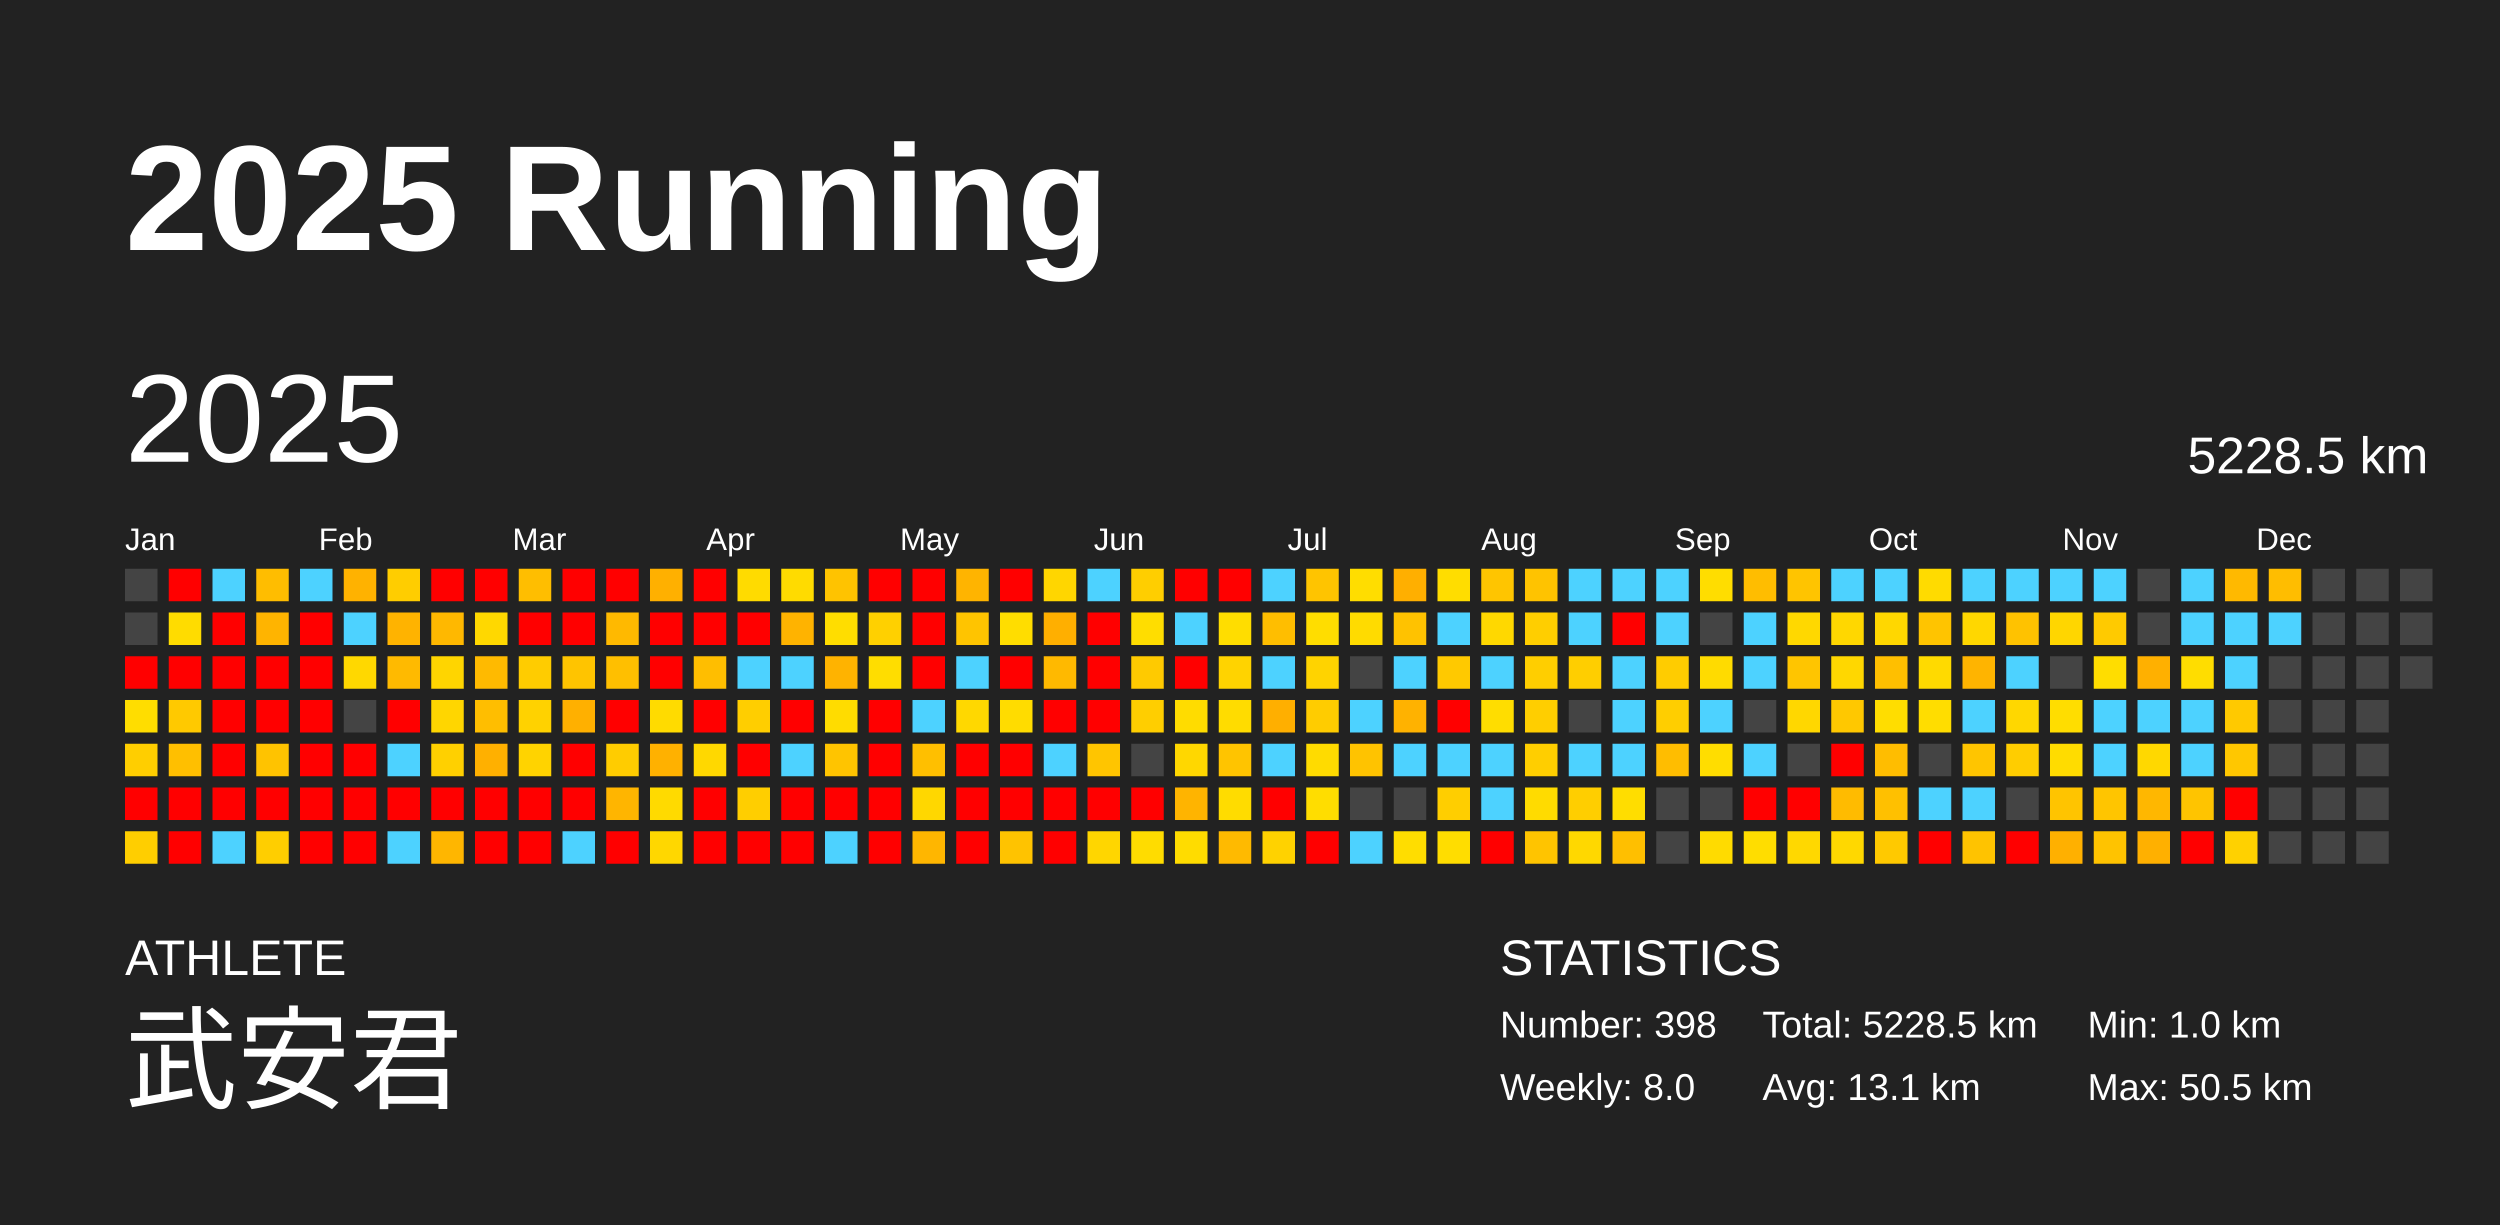
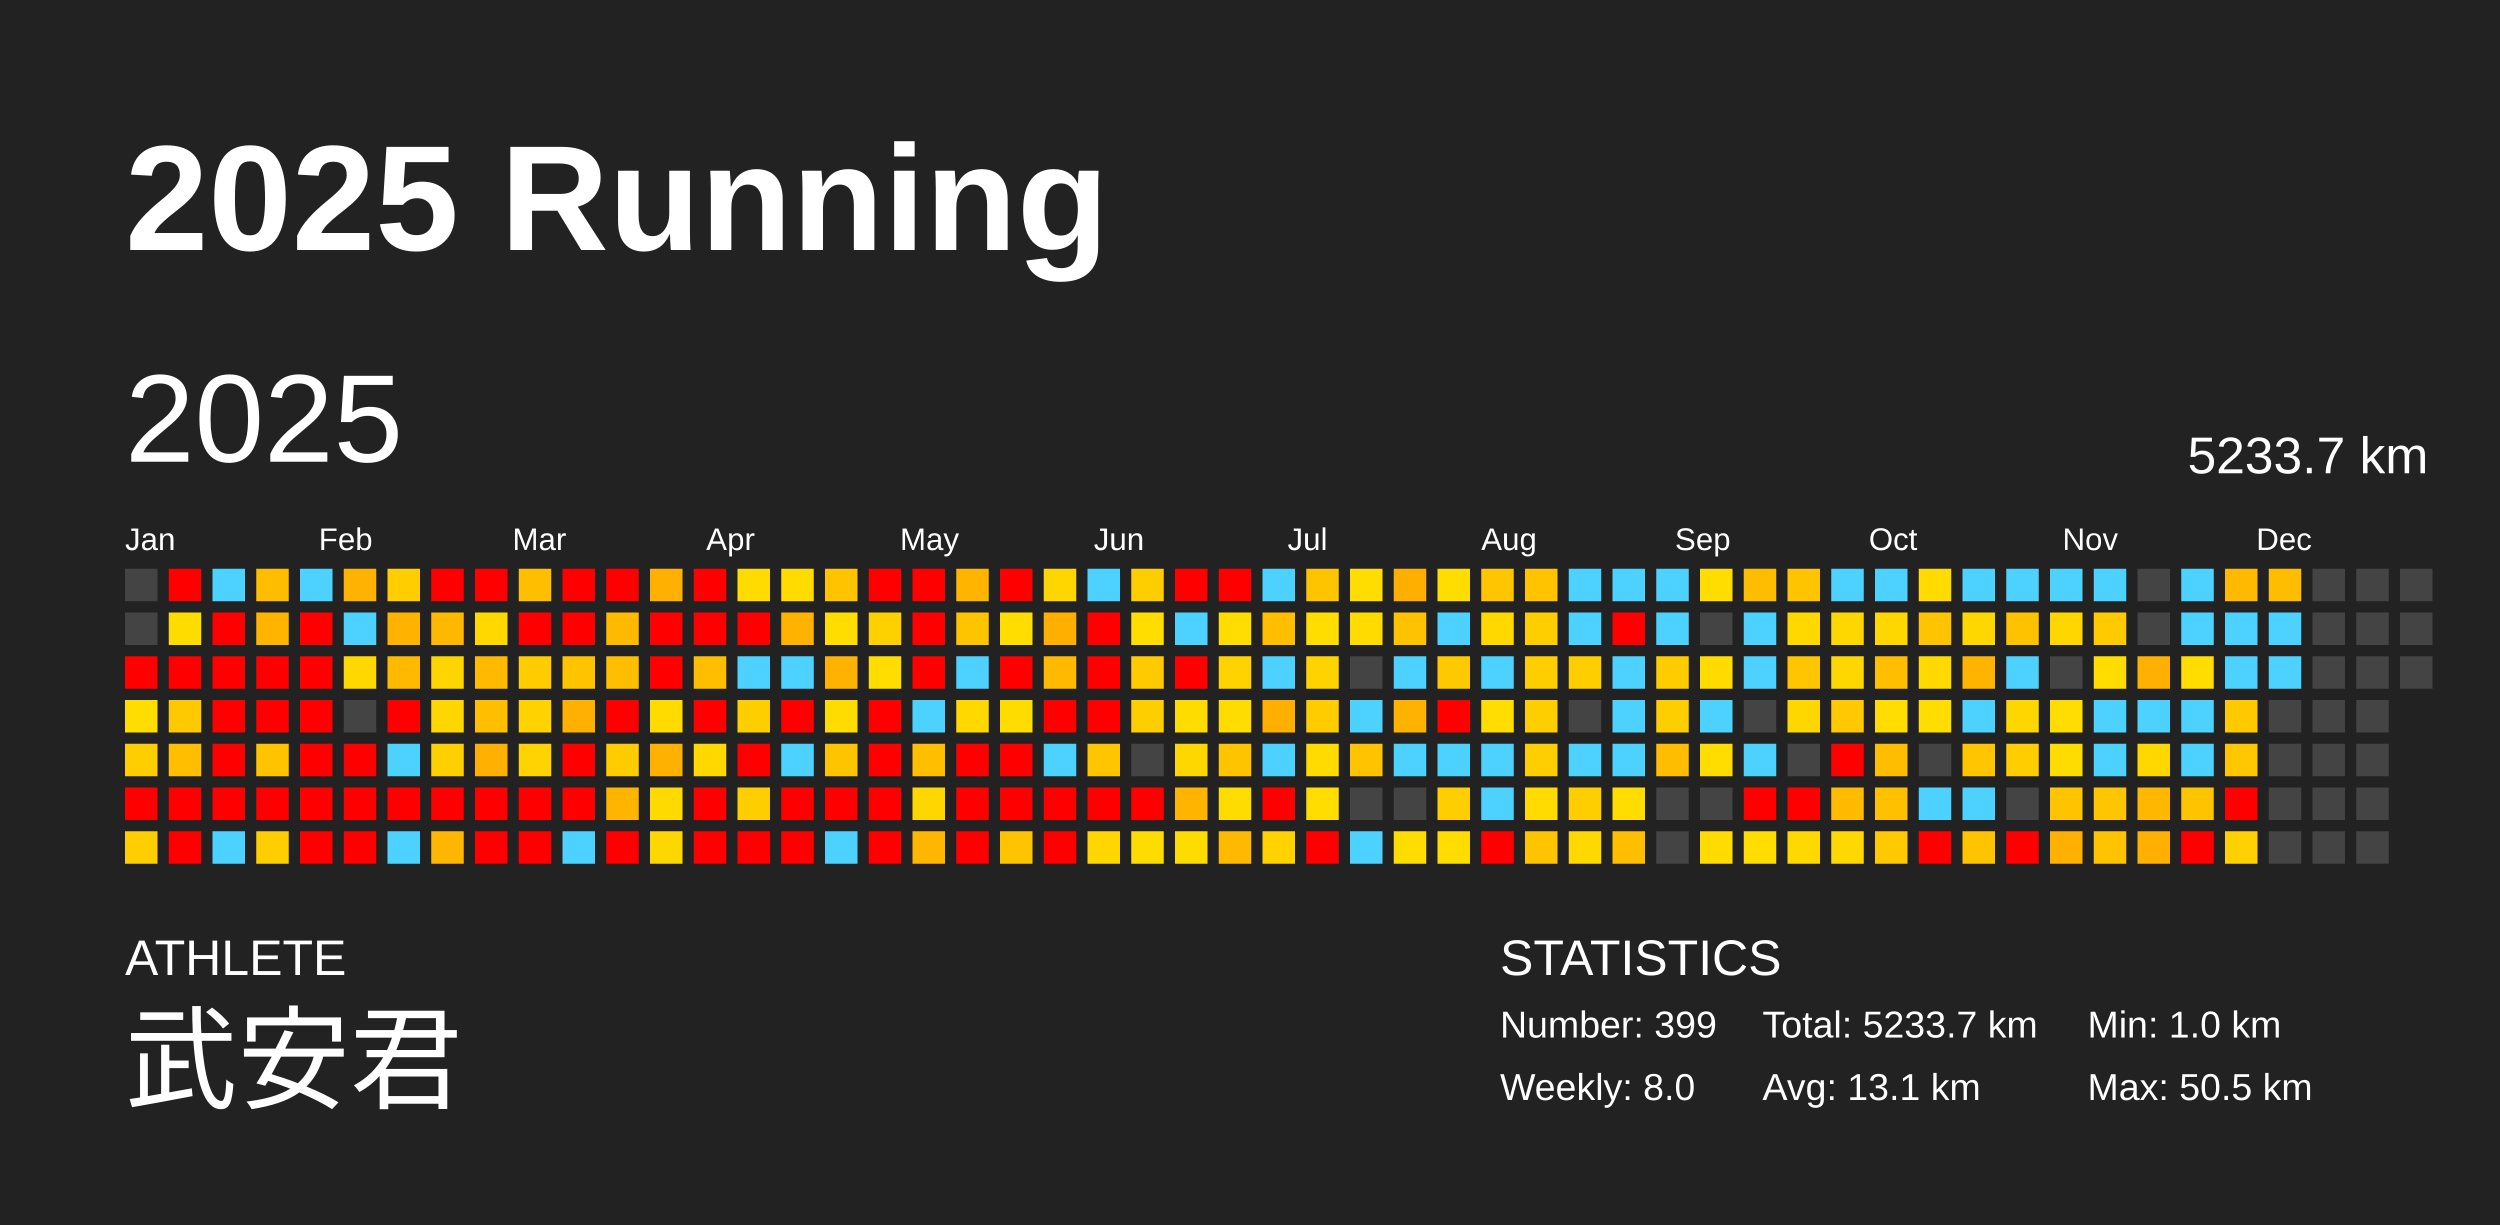
<svg xmlns="http://www.w3.org/2000/svg" baseProfile="full" height="98mm" version="1.1" viewBox="0,0,200,98" width="200mm">
  <defs />
  <rect fill="#222222" height="98" width="200" x="0" y="0" />
  <text fill="#FFFFFF" style="font-size:12px; font-family:Arial; font-weight:bold;" x="10" y="20">2025 Running</text>
  <text fill="#FFFFFF" style="font-size:4px; font-family:Arial" x="10" y="78">ATHLETE</text>
  <text fill="#FFFFFF" style="font-size:9px; font-family:Arial" x="10" y="88">武安君</text>
  <text fill="#FFFFFF" style="font-size:4px; font-family:Arial" x="120" y="78">STATISTICS</text>
-   <text fill="#FFFFFF" style="font-size:3px; font-family:Arial" x="120" y="83">Number: 398</text>
+   <text fill="#FFFFFF" style="font-size:3px; font-family:Arial" x="120" y="83">Number: 399</text>
  <text fill="#FFFFFF" style="font-size:3px; font-family:Arial" x="120" y="88">Weekly: 8.0</text>
-   <text fill="#FFFFFF" style="font-size:3px; font-family:Arial" x="141" y="83">Total: 5228.5 km</text>
+   <text fill="#FFFFFF" style="font-size:3px; font-family:Arial" x="141" y="83">Total: 5233.7 km</text>
  <text fill="#FFFFFF" style="font-size:3px; font-family:Arial" x="141" y="88">Avg: 13.1 km</text>
  <text fill="#FFFFFF" style="font-size:3px; font-family:Arial" x="167" y="83">Min: 1.0 km</text>
  <text fill="#FFFFFF" style="font-size:3px; font-family:Arial" x="167" y="88">Max: 50.5 km</text>
  <text dominant-baseline="hanging" fill="#FFFFFF" style="font-size:10.0px; font-family:Arial;" x="10" y="30">2025</text>
-   <text dominant-baseline="hanging" fill="#FFFFFF" style="font-size:4.125px; font-family:Arial;" x="175" y="35">5228.5 km</text>
+   <text dominant-baseline="hanging" fill="#FFFFFF" style="font-size:4.125px; font-family:Arial;" x="175" y="35">5233.7 km</text>
  <text fill="#FFFFFF" style="font-size:2.5px; font-family:Arial" x="10.0" y="44">Jan</text>
  <text fill="#FFFFFF" style="font-size:2.5px; font-family:Arial" x="25.5" y="44">Feb</text>
  <text fill="#FFFFFF" style="font-size:2.5px; font-family:Arial" x="41.0" y="44">Mar</text>
  <text fill="#FFFFFF" style="font-size:2.5px; font-family:Arial" x="56.5" y="44">Apr</text>
  <text fill="#FFFFFF" style="font-size:2.5px; font-family:Arial" x="72.0" y="44">May</text>
  <text fill="#FFFFFF" style="font-size:2.5px; font-family:Arial" x="87.5" y="44">Jun</text>
  <text fill="#FFFFFF" style="font-size:2.5px; font-family:Arial" x="103.0" y="44">Jul</text>
  <text fill="#FFFFFF" style="font-size:2.5px; font-family:Arial" x="118.5" y="44">Aug</text>
  <text fill="#FFFFFF" style="font-size:2.5px; font-family:Arial" x="134.0" y="44">Sep</text>
  <text fill="#FFFFFF" style="font-size:2.5px; font-family:Arial" x="149.5" y="44">Oct</text>
  <text fill="#FFFFFF" style="font-size:2.5px; font-family:Arial" x="165.0" y="44">Nov</text>
  <text fill="#FFFFFF" style="font-size:2.5px; font-family:Arial" x="180.5" y="44">Dec</text>
  <rect fill="#444444" height="2.6" width="2.6" x="10.0" y="45.5" />
  <rect fill="#444444" height="2.6" width="2.6" x="10.0" y="49.0" />
  <rect fill="red" height="2.6" width="2.6" x="10.0" y="52.5" />
  <rect fill="#ffdd00" height="2.6" width="2.6" x="10.0" y="56.0" />
  <rect fill="#ffce00" height="2.6" width="2.6" x="10.0" y="59.5" />
  <rect fill="red" height="2.6" width="2.6" x="10.0" y="63.0" />
  <rect fill="#ffce00" height="2.6" width="2.6" x="10.0" y="66.5" />
  <rect fill="red" height="2.6" width="2.6" x="13.5" y="45.5" />
  <rect fill="#ffdc00" height="2.6" width="2.6" x="13.5" y="49.0" />
  <rect fill="red" height="2.6" width="2.6" x="13.5" y="52.5" />
  <rect fill="#ffc900" height="2.6" width="2.6" x="13.5" y="56.0" />
  <rect fill="#ffbf00" height="2.6" width="2.6" x="13.5" y="59.5" />
  <rect fill="red" height="2.6" width="2.6" x="13.5" y="63.0" />
  <rect fill="red" height="2.6" width="2.6" x="13.5" y="66.5" />
  <rect fill="#4dd2ff" height="2.6" width="2.6" x="17.0" y="45.5" />
  <rect fill="red" height="2.6" width="2.6" x="17.0" y="49.0" />
  <rect fill="red" height="2.6" width="2.6" x="17.0" y="52.5" />
  <rect fill="red" height="2.6" width="2.6" x="17.0" y="56.0" />
  <rect fill="red" height="2.6" width="2.6" x="17.0" y="59.5" />
  <rect fill="red" height="2.6" width="2.6" x="17.0" y="63.0" />
  <rect fill="#4dd2ff" height="2.6" width="2.6" x="17.0" y="66.5" />
  <rect fill="#ffbd00" height="2.6" width="2.6" x="20.5" y="45.5" />
  <rect fill="#ffb400" height="2.6" width="2.6" x="20.5" y="49.0" />
  <rect fill="red" height="2.6" width="2.6" x="20.5" y="52.5" />
  <rect fill="red" height="2.6" width="2.6" x="20.5" y="56.0" />
  <rect fill="#ffc300" height="2.6" width="2.6" x="20.5" y="59.5" />
  <rect fill="red" height="2.6" width="2.6" x="20.5" y="63.0" />
  <rect fill="#ffce00" height="2.6" width="2.6" x="20.5" y="66.5" />
  <rect fill="#4dd2ff" height="2.6" width="2.6" x="24.0" y="45.5" />
  <rect fill="red" height="2.6" width="2.6" x="24.0" y="49.0" />
  <rect fill="red" height="2.6" width="2.6" x="24.0" y="52.5" />
  <rect fill="red" height="2.6" width="2.6" x="24.0" y="56.0" />
  <rect fill="red" height="2.6" width="2.6" x="24.0" y="59.5" />
  <rect fill="red" height="2.6" width="2.6" x="24.0" y="63.0" />
  <rect fill="red" height="2.6" width="2.6" x="24.0" y="66.5" />
  <rect fill="#ffb200" height="2.6" width="2.6" x="27.5" y="45.5" />
  <rect fill="#4dd2ff" height="2.6" width="2.6" x="27.5" y="49.0" />
  <rect fill="#ffd800" height="2.6" width="2.6" x="27.5" y="52.5" />
  <rect fill="#444444" height="2.6" width="2.6" x="27.5" y="56.0" />
  <rect fill="red" height="2.6" width="2.6" x="27.5" y="59.5" />
  <rect fill="red" height="2.6" width="2.6" x="27.5" y="63.0" />
  <rect fill="red" height="2.6" width="2.6" x="27.5" y="66.5" />
  <rect fill="#ffcd00" height="2.6" width="2.6" x="31.0" y="45.5" />
  <rect fill="#ffb300" height="2.6" width="2.6" x="31.0" y="49.0" />
  <rect fill="#ffba00" height="2.6" width="2.6" x="31.0" y="52.5" />
  <rect fill="red" height="2.6" width="2.6" x="31.0" y="56.0" />
  <rect fill="#4dd2ff" height="2.6" width="2.6" x="31.0" y="59.5" />
  <rect fill="red" height="2.6" width="2.6" x="31.0" y="63.0" />
  <rect fill="#4dd2ff" height="2.6" width="2.6" x="31.0" y="66.5" />
  <rect fill="red" height="2.6" width="2.6" x="34.5" y="45.5" />
  <rect fill="#ffb800" height="2.6" width="2.6" x="34.5" y="49.0" />
  <rect fill="#ffd500" height="2.6" width="2.6" x="34.5" y="52.5" />
  <rect fill="#ffd600" height="2.6" width="2.6" x="34.5" y="56.0" />
  <rect fill="#ffd000" height="2.6" width="2.6" x="34.5" y="59.5" />
  <rect fill="red" height="2.6" width="2.6" x="34.5" y="63.0" />
  <rect fill="#ffb600" height="2.6" width="2.6" x="34.5" y="66.5" />
  <rect fill="red" height="2.6" width="2.6" x="38.0" y="45.5" />
  <rect fill="#ffd800" height="2.6" width="2.6" x="38.0" y="49.0" />
  <rect fill="#ffba00" height="2.6" width="2.6" x="38.0" y="52.5" />
  <rect fill="#ffbe00" height="2.6" width="2.6" x="38.0" y="56.0" />
  <rect fill="#ffb000" height="2.6" width="2.6" x="38.0" y="59.5" />
  <rect fill="red" height="2.6" width="2.6" x="38.0" y="63.0" />
  <rect fill="red" height="2.6" width="2.6" x="38.0" y="66.5" />
  <rect fill="#ffbe00" height="2.6" width="2.6" x="41.5" y="45.5" />
  <rect fill="red" height="2.6" width="2.6" x="41.5" y="49.0" />
  <rect fill="#ffcc00" height="2.6" width="2.6" x="41.5" y="52.5" />
  <rect fill="#ffd200" height="2.6" width="2.6" x="41.5" y="56.0" />
  <rect fill="#ffd300" height="2.6" width="2.6" x="41.5" y="59.5" />
  <rect fill="red" height="2.6" width="2.6" x="41.5" y="63.0" />
  <rect fill="red" height="2.6" width="2.6" x="41.5" y="66.5" />
  <rect fill="red" height="2.6" width="2.6" x="45.0" y="45.5" />
  <rect fill="red" height="2.6" width="2.6" x="45.0" y="49.0" />
  <rect fill="#ffc400" height="2.6" width="2.6" x="45.0" y="52.5" />
  <rect fill="#ffb000" height="2.6" width="2.6" x="45.0" y="56.0" />
  <rect fill="red" height="2.6" width="2.6" x="45.0" y="59.5" />
  <rect fill="red" height="2.6" width="2.6" x="45.0" y="63.0" />
  <rect fill="#4dd2ff" height="2.6" width="2.6" x="45.0" y="66.5" />
  <rect fill="red" height="2.6" width="2.6" x="48.5" y="45.5" />
  <rect fill="#ffb900" height="2.6" width="2.6" x="48.5" y="49.0" />
  <rect fill="#ffbf00" height="2.6" width="2.6" x="48.5" y="52.5" />
  <rect fill="red" height="2.6" width="2.6" x="48.5" y="56.0" />
  <rect fill="#ffcc00" height="2.6" width="2.6" x="48.5" y="59.5" />
  <rect fill="#ffb500" height="2.6" width="2.6" x="48.5" y="63.0" />
  <rect fill="red" height="2.6" width="2.6" x="48.5" y="66.5" />
  <rect fill="#ffb000" height="2.6" width="2.6" x="52.0" y="45.5" />
  <rect fill="red" height="2.6" width="2.6" x="52.0" y="49.0" />
  <rect fill="red" height="2.6" width="2.6" x="52.0" y="52.5" />
  <rect fill="#ffdb00" height="2.6" width="2.6" x="52.0" y="56.0" />
  <rect fill="#ffb100" height="2.6" width="2.6" x="52.0" y="59.5" />
  <rect fill="#ffda00" height="2.6" width="2.6" x="52.0" y="63.0" />
  <rect fill="#ffd700" height="2.6" width="2.6" x="52.0" y="66.5" />
  <rect fill="red" height="2.6" width="2.6" x="55.5" y="45.5" />
  <rect fill="red" height="2.6" width="2.6" x="55.5" y="49.0" />
  <rect fill="#ffbe00" height="2.6" width="2.6" x="55.5" y="52.5" />
  <rect fill="red" height="2.6" width="2.6" x="55.5" y="56.0" />
  <rect fill="#ffd800" height="2.6" width="2.6" x="55.5" y="59.5" />
  <rect fill="red" height="2.6" width="2.6" x="55.5" y="63.0" />
  <rect fill="red" height="2.6" width="2.6" x="55.5" y="66.5" />
  <rect fill="#ffdb00" height="2.6" width="2.6" x="59.0" y="45.5" />
  <rect fill="red" height="2.6" width="2.6" x="59.0" y="49.0" />
  <rect fill="#4dd2ff" height="2.6" width="2.6" x="59.0" y="52.5" />
  <rect fill="#ffce00" height="2.6" width="2.6" x="59.0" y="56.0" />
  <rect fill="red" height="2.6" width="2.6" x="59.0" y="59.5" />
  <rect fill="#ffce00" height="2.6" width="2.6" x="59.0" y="63.0" />
  <rect fill="red" height="2.6" width="2.6" x="59.0" y="66.5" />
  <rect fill="#ffdb00" height="2.6" width="2.6" x="62.5" y="45.5" />
  <rect fill="#ffb300" height="2.6" width="2.6" x="62.5" y="49.0" />
  <rect fill="#4dd2ff" height="2.6" width="2.6" x="62.5" y="52.5" />
  <rect fill="red" height="2.6" width="2.6" x="62.5" y="56.0" />
  <rect fill="#4dd2ff" height="2.6" width="2.6" x="62.5" y="59.5" />
  <rect fill="red" height="2.6" width="2.6" x="62.5" y="63.0" />
  <rect fill="red" height="2.6" width="2.6" x="62.5" y="66.5" />
  <rect fill="#ffc300" height="2.6" width="2.6" x="66.0" y="45.5" />
  <rect fill="#ffdd00" height="2.6" width="2.6" x="66.0" y="49.0" />
  <rect fill="#ffb300" height="2.6" width="2.6" x="66.0" y="52.5" />
  <rect fill="#ffdc00" height="2.6" width="2.6" x="66.0" y="56.0" />
  <rect fill="#ffc400" height="2.6" width="2.6" x="66.0" y="59.5" />
  <rect fill="red" height="2.6" width="2.6" x="66.0" y="63.0" />
  <rect fill="#4dd2ff" height="2.6" width="2.6" x="66.0" y="66.5" />
  <rect fill="red" height="2.6" width="2.6" x="69.5" y="45.5" />
  <rect fill="#ffd000" height="2.6" width="2.6" x="69.5" y="49.0" />
  <rect fill="#ffdd00" height="2.6" width="2.6" x="69.5" y="52.5" />
  <rect fill="red" height="2.6" width="2.6" x="69.5" y="56.0" />
  <rect fill="red" height="2.6" width="2.6" x="69.5" y="59.5" />
  <rect fill="red" height="2.6" width="2.6" x="69.5" y="63.0" />
  <rect fill="red" height="2.6" width="2.6" x="69.5" y="66.5" />
  <rect fill="red" height="2.6" width="2.6" x="73.0" y="45.5" />
  <rect fill="red" height="2.6" width="2.6" x="73.0" y="49.0" />
  <rect fill="red" height="2.6" width="2.6" x="73.0" y="52.5" />
  <rect fill="#4dd2ff" height="2.6" width="2.6" x="73.0" y="56.0" />
  <rect fill="#ffbf00" height="2.6" width="2.6" x="73.0" y="59.5" />
  <rect fill="#ffd700" height="2.6" width="2.6" x="73.0" y="63.0" />
  <rect fill="#ffb600" height="2.6" width="2.6" x="73.0" y="66.5" />
  <rect fill="#ffb400" height="2.6" width="2.6" x="76.5" y="45.5" />
  <rect fill="#ffc400" height="2.6" width="2.6" x="76.5" y="49.0" />
  <rect fill="#4dd2ff" height="2.6" width="2.6" x="76.5" y="52.5" />
  <rect fill="#ffd800" height="2.6" width="2.6" x="76.5" y="56.0" />
  <rect fill="red" height="2.6" width="2.6" x="76.5" y="59.5" />
  <rect fill="red" height="2.6" width="2.6" x="76.5" y="63.0" />
  <rect fill="red" height="2.6" width="2.6" x="76.5" y="66.5" />
  <rect fill="red" height="2.6" width="2.6" x="80.0" y="45.5" />
  <rect fill="#ffdd00" height="2.6" width="2.6" x="80.0" y="49.0" />
  <rect fill="red" height="2.6" width="2.6" x="80.0" y="52.5" />
  <rect fill="#ffdc00" height="2.6" width="2.6" x="80.0" y="56.0" />
  <rect fill="red" height="2.6" width="2.6" x="80.0" y="59.5" />
  <rect fill="red" height="2.6" width="2.6" x="80.0" y="63.0" />
  <rect fill="#ffc300" height="2.6" width="2.6" x="80.0" y="66.5" />
  <rect fill="#ffd600" height="2.6" width="2.6" x="83.5" y="45.5" />
  <rect fill="#ffaf00" height="2.6" width="2.6" x="83.5" y="49.0" />
  <rect fill="#ffb900" height="2.6" width="2.6" x="83.5" y="52.5" />
  <rect fill="red" height="2.6" width="2.6" x="83.5" y="56.0" />
  <rect fill="#4dd2ff" height="2.6" width="2.6" x="83.5" y="59.5" />
  <rect fill="red" height="2.6" width="2.6" x="83.5" y="63.0" />
  <rect fill="red" height="2.6" width="2.6" x="83.5" y="66.5" />
  <rect fill="#4dd2ff" height="2.6" width="2.6" x="87.0" y="45.5" />
  <rect fill="red" height="2.6" width="2.6" x="87.0" y="49.0" />
  <rect fill="red" height="2.6" width="2.6" x="87.0" y="52.5" />
  <rect fill="red" height="2.6" width="2.6" x="87.0" y="56.0" />
  <rect fill="#ffc500" height="2.6" width="2.6" x="87.0" y="59.5" />
  <rect fill="red" height="2.6" width="2.6" x="87.0" y="63.0" />
  <rect fill="#ffd600" height="2.6" width="2.6" x="87.0" y="66.5" />
  <rect fill="#ffce00" height="2.6" width="2.6" x="90.5" y="45.5" />
  <rect fill="#ffdd00" height="2.6" width="2.6" x="90.5" y="49.0" />
  <rect fill="#ffca00" height="2.6" width="2.6" x="90.5" y="52.5" />
  <rect fill="#ffce00" height="2.6" width="2.6" x="90.5" y="56.0" />
  <rect fill="#444444" height="2.6" width="2.6" x="90.5" y="59.5" />
  <rect fill="red" height="2.6" width="2.6" x="90.5" y="63.0" />
  <rect fill="#ffdc00" height="2.6" width="2.6" x="90.5" y="66.5" />
  <rect fill="red" height="2.6" width="2.6" x="94.0" y="45.5" />
  <rect fill="#4dd2ff" height="2.6" width="2.6" x="94.0" y="49.0" />
  <rect fill="red" height="2.6" width="2.6" x="94.0" y="52.5" />
  <rect fill="#ffdc00" height="2.6" width="2.6" x="94.0" y="56.0" />
  <rect fill="#ffd700" height="2.6" width="2.6" x="94.0" y="59.5" />
  <rect fill="#ffb400" height="2.6" width="2.6" x="94.0" y="63.0" />
  <rect fill="#ffdc00" height="2.6" width="2.6" x="94.0" y="66.5" />
  <rect fill="red" height="2.6" width="2.6" x="97.5" y="45.5" />
  <rect fill="#ffdd00" height="2.6" width="2.6" x="97.5" y="49.0" />
  <rect fill="#ffd300" height="2.6" width="2.6" x="97.5" y="52.5" />
  <rect fill="#ffdc00" height="2.6" width="2.6" x="97.5" y="56.0" />
  <rect fill="#ffc400" height="2.6" width="2.6" x="97.5" y="59.5" />
  <rect fill="#ffdc00" height="2.6" width="2.6" x="97.5" y="63.0" />
  <rect fill="#ffba00" height="2.6" width="2.6" x="97.5" y="66.5" />
  <rect fill="#4dd2ff" height="2.6" width="2.6" x="101.0" y="45.5" />
  <rect fill="#ffbe00" height="2.6" width="2.6" x="101.0" y="49.0" />
  <rect fill="#4dd2ff" height="2.6" width="2.6" x="101.0" y="52.5" />
  <rect fill="#ffaf00" height="2.6" width="2.6" x="101.0" y="56.0" />
  <rect fill="#4dd2ff" height="2.6" width="2.6" x="101.0" y="59.5" />
  <rect fill="red" height="2.6" width="2.6" x="101.0" y="63.0" />
  <rect fill="#ffd200" height="2.6" width="2.6" x="101.0" y="66.5" />
  <rect fill="#ffc400" height="2.6" width="2.6" x="104.5" y="45.5" />
  <rect fill="#ffdd00" height="2.6" width="2.6" x="104.5" y="49.0" />
  <rect fill="#ffd300" height="2.6" width="2.6" x="104.5" y="52.5" />
  <rect fill="#ffcc00" height="2.6" width="2.6" x="104.5" y="56.0" />
  <rect fill="#ffdb00" height="2.6" width="2.6" x="104.5" y="59.5" />
  <rect fill="#ffdd00" height="2.6" width="2.6" x="104.5" y="63.0" />
  <rect fill="red" height="2.6" width="2.6" x="104.5" y="66.5" />
  <rect fill="#ffdd00" height="2.6" width="2.6" x="108.0" y="45.5" />
  <rect fill="#ffdb00" height="2.6" width="2.6" x="108.0" y="49.0" />
  <rect fill="#444444" height="2.6" width="2.6" x="108.0" y="52.5" />
  <rect fill="#4dd2ff" height="2.6" width="2.6" x="108.0" y="56.0" />
  <rect fill="#ffc300" height="2.6" width="2.6" x="108.0" y="59.5" />
  <rect fill="#444444" height="2.6" width="2.6" x="108.0" y="63.0" />
  <rect fill="#4dd2ff" height="2.6" width="2.6" x="108.0" y="66.5" />
  <rect fill="#ffaf00" height="2.6" width="2.6" x="111.5" y="45.5" />
  <rect fill="#ffc200" height="2.6" width="2.6" x="111.5" y="49.0" />
  <rect fill="#4dd2ff" height="2.6" width="2.6" x="111.5" y="52.5" />
  <rect fill="#ffb200" height="2.6" width="2.6" x="111.5" y="56.0" />
  <rect fill="#4dd2ff" height="2.6" width="2.6" x="111.5" y="59.5" />
  <rect fill="#444444" height="2.6" width="2.6" x="111.5" y="63.0" />
  <rect fill="#ffdd00" height="2.6" width="2.6" x="111.5" y="66.5" />
  <rect fill="#ffdd00" height="2.6" width="2.6" x="115.0" y="45.5" />
  <rect fill="#4dd2ff" height="2.6" width="2.6" x="115.0" y="49.0" />
  <rect fill="#ffc900" height="2.6" width="2.6" x="115.0" y="52.5" />
  <rect fill="red" height="2.6" width="2.6" x="115.0" y="56.0" />
  <rect fill="#4dd2ff" height="2.6" width="2.6" x="115.0" y="59.5" />
  <rect fill="#ffce00" height="2.6" width="2.6" x="115.0" y="63.0" />
  <rect fill="#ffdd00" height="2.6" width="2.6" x="115.0" y="66.5" />
  <rect fill="#ffc500" height="2.6" width="2.6" x="118.5" y="45.5" />
  <rect fill="#ffd800" height="2.6" width="2.6" x="118.5" y="49.0" />
  <rect fill="#4dd2ff" height="2.6" width="2.6" x="118.5" y="52.5" />
  <rect fill="#ffdd00" height="2.6" width="2.6" x="118.5" y="56.0" />
  <rect fill="#4dd2ff" height="2.6" width="2.6" x="118.5" y="59.5" />
  <rect fill="#4dd2ff" height="2.6" width="2.6" x="118.5" y="63.0" />
  <rect fill="red" height="2.6" width="2.6" x="118.5" y="66.5" />
  <rect fill="#ffc300" height="2.6" width="2.6" x="122.0" y="45.5" />
  <rect fill="#ffce00" height="2.6" width="2.6" x="122.0" y="49.0" />
  <rect fill="#ffce00" height="2.6" width="2.6" x="122.0" y="52.5" />
  <rect fill="#ffce00" height="2.6" width="2.6" x="122.0" y="56.0" />
  <rect fill="#ffce00" height="2.6" width="2.6" x="122.0" y="59.5" />
  <rect fill="#ffdb00" height="2.6" width="2.6" x="122.0" y="63.0" />
  <rect fill="#ffc400" height="2.6" width="2.6" x="122.0" y="66.5" />
  <rect fill="#4dd2ff" height="2.6" width="2.6" x="125.5" y="45.5" />
  <rect fill="#4dd2ff" height="2.6" width="2.6" x="125.5" y="49.0" />
  <rect fill="#ffce00" height="2.6" width="2.6" x="125.5" y="52.5" />
  <rect fill="#444444" height="2.6" width="2.6" x="125.5" y="56.0" />
  <rect fill="#4dd2ff" height="2.6" width="2.6" x="125.5" y="59.5" />
  <rect fill="#ffce00" height="2.6" width="2.6" x="125.5" y="63.0" />
  <rect fill="#ffd800" height="2.6" width="2.6" x="125.5" y="66.5" />
  <rect fill="#4dd2ff" height="2.6" width="2.6" x="129.0" y="45.5" />
  <rect fill="red" height="2.6" width="2.6" x="129.0" y="49.0" />
  <rect fill="#4dd2ff" height="2.6" width="2.6" x="129.0" y="52.5" />
  <rect fill="#4dd2ff" height="2.6" width="2.6" x="129.0" y="56.0" />
  <rect fill="#4dd2ff" height="2.6" width="2.6" x="129.0" y="59.5" />
  <rect fill="#ffdd00" height="2.6" width="2.6" x="129.0" y="63.0" />
  <rect fill="#ffbf00" height="2.6" width="2.6" x="129.0" y="66.5" />
  <rect fill="#4dd2ff" height="2.6" width="2.6" x="132.5" y="45.5" />
  <rect fill="#4dd2ff" height="2.6" width="2.6" x="132.5" y="49.0" />
  <rect fill="#ffcc00" height="2.6" width="2.6" x="132.5" y="52.5" />
  <rect fill="#ffce00" height="2.6" width="2.6" x="132.5" y="56.0" />
  <rect fill="#ffbd00" height="2.6" width="2.6" x="132.5" y="59.5" />
  <rect fill="#444444" height="2.6" width="2.6" x="132.5" y="63.0" />
  <rect fill="#444444" height="2.6" width="2.6" x="132.5" y="66.5" />
  <rect fill="#ffdd00" height="2.6" width="2.6" x="136.0" y="45.5" />
  <rect fill="#444444" height="2.6" width="2.6" x="136.0" y="49.0" />
  <rect fill="#ffdb00" height="2.6" width="2.6" x="136.0" y="52.5" />
  <rect fill="#4dd2ff" height="2.6" width="2.6" x="136.0" y="56.0" />
  <rect fill="#ffdd00" height="2.6" width="2.6" x="136.0" y="59.5" />
  <rect fill="#444444" height="2.6" width="2.6" x="136.0" y="63.0" />
  <rect fill="#ffdb00" height="2.6" width="2.6" x="136.0" y="66.5" />
  <rect fill="#ffbd00" height="2.6" width="2.6" x="139.5" y="45.5" />
  <rect fill="#4dd2ff" height="2.6" width="2.6" x="139.5" y="49.0" />
  <rect fill="#4dd2ff" height="2.6" width="2.6" x="139.5" y="52.5" />
  <rect fill="#444444" height="2.6" width="2.6" x="139.5" y="56.0" />
  <rect fill="#4dd2ff" height="2.6" width="2.6" x="139.5" y="59.5" />
  <rect fill="red" height="2.6" width="2.6" x="139.5" y="63.0" />
  <rect fill="#ffdd00" height="2.6" width="2.6" x="139.5" y="66.5" />
  <rect fill="#ffc400" height="2.6" width="2.6" x="143.0" y="45.5" />
  <rect fill="#ffd800" height="2.6" width="2.6" x="143.0" y="49.0" />
  <rect fill="#ffc500" height="2.6" width="2.6" x="143.0" y="52.5" />
  <rect fill="#ffd700" height="2.6" width="2.6" x="143.0" y="56.0" />
  <rect fill="#444444" height="2.6" width="2.6" x="143.0" y="59.5" />
  <rect fill="red" height="2.6" width="2.6" x="143.0" y="63.0" />
  <rect fill="#ffd800" height="2.6" width="2.6" x="143.0" y="66.5" />
  <rect fill="#4dd2ff" height="2.6" width="2.6" x="146.5" y="45.5" />
  <rect fill="#ffd700" height="2.6" width="2.6" x="146.5" y="49.0" />
  <rect fill="#ffd700" height="2.6" width="2.6" x="146.5" y="52.5" />
  <rect fill="#ffc800" height="2.6" width="2.6" x="146.5" y="56.0" />
  <rect fill="red" height="2.6" width="2.6" x="146.5" y="59.5" />
  <rect fill="#ffbb00" height="2.6" width="2.6" x="146.5" y="63.0" />
  <rect fill="#ffd800" height="2.6" width="2.6" x="146.5" y="66.5" />
  <rect fill="#4dd2ff" height="2.6" width="2.6" x="150.0" y="45.5" />
  <rect fill="#ffd700" height="2.6" width="2.6" x="150.0" y="49.0" />
  <rect fill="#ffbf00" height="2.6" width="2.6" x="150.0" y="52.5" />
  <rect fill="#ffdd00" height="2.6" width="2.6" x="150.0" y="56.0" />
  <rect fill="#ffbd00" height="2.6" width="2.6" x="150.0" y="59.5" />
  <rect fill="#ffc000" height="2.6" width="2.6" x="150.0" y="63.0" />
  <rect fill="#ffc900" height="2.6" width="2.6" x="150.0" y="66.5" />
  <rect fill="#ffdb00" height="2.6" width="2.6" x="153.5" y="45.5" />
  <rect fill="#ffc400" height="2.6" width="2.6" x="153.5" y="49.0" />
  <rect fill="#ffda00" height="2.6" width="2.6" x="153.5" y="52.5" />
  <rect fill="#ffdd00" height="2.6" width="2.6" x="153.5" y="56.0" />
  <rect fill="#444444" height="2.6" width="2.6" x="153.5" y="59.5" />
  <rect fill="#4dd2ff" height="2.6" width="2.6" x="153.5" y="63.0" />
  <rect fill="red" height="2.6" width="2.6" x="153.5" y="66.5" />
  <rect fill="#4dd2ff" height="2.6" width="2.6" x="157.0" y="45.5" />
  <rect fill="#ffd700" height="2.6" width="2.6" x="157.0" y="49.0" />
  <rect fill="#ffb400" height="2.6" width="2.6" x="157.0" y="52.5" />
  <rect fill="#4dd2ff" height="2.6" width="2.6" x="157.0" y="56.0" />
  <rect fill="#ffc500" height="2.6" width="2.6" x="157.0" y="59.5" />
  <rect fill="#4dd2ff" height="2.6" width="2.6" x="157.0" y="63.0" />
  <rect fill="#ffc300" height="2.6" width="2.6" x="157.0" y="66.5" />
  <rect fill="#4dd2ff" height="2.6" width="2.6" x="160.5" y="45.5" />
  <rect fill="#ffc200" height="2.6" width="2.6" x="160.5" y="49.0" />
  <rect fill="#4dd2ff" height="2.6" width="2.6" x="160.5" y="52.5" />
  <rect fill="#ffd700" height="2.6" width="2.6" x="160.5" y="56.0" />
  <rect fill="#ffcd00" height="2.6" width="2.6" x="160.5" y="59.5" />
  <rect fill="#444444" height="2.6" width="2.6" x="160.5" y="63.0" />
  <rect fill="red" height="2.6" width="2.6" x="160.5" y="66.5" />
  <rect fill="#4dd2ff" height="2.6" width="2.6" x="164.0" y="45.5" />
  <rect fill="#ffd600" height="2.6" width="2.6" x="164.0" y="49.0" />
  <rect fill="#444444" height="2.6" width="2.6" x="164.0" y="52.5" />
  <rect fill="#ffdd00" height="2.6" width="2.6" x="164.0" y="56.0" />
  <rect fill="#ffdc00" height="2.6" width="2.6" x="164.0" y="59.5" />
  <rect fill="#ffc400" height="2.6" width="2.6" x="164.0" y="63.0" />
  <rect fill="#ffb000" height="2.6" width="2.6" x="164.0" y="66.5" />
  <rect fill="#4dd2ff" height="2.6" width="2.6" x="167.5" y="45.5" />
  <rect fill="#ffca00" height="2.6" width="2.6" x="167.5" y="49.0" />
  <rect fill="#ffdd00" height="2.6" width="2.6" x="167.5" y="52.5" />
  <rect fill="#4dd2ff" height="2.6" width="2.6" x="167.5" y="56.0" />
  <rect fill="#4dd2ff" height="2.6" width="2.6" x="167.5" y="59.5" />
  <rect fill="#ffc500" height="2.6" width="2.6" x="167.5" y="63.0" />
  <rect fill="#ffc300" height="2.6" width="2.6" x="167.5" y="66.5" />
  <rect fill="#444444" height="2.6" width="2.6" x="171.0" y="45.5" />
  <rect fill="#444444" height="2.6" width="2.6" x="171.0" y="49.0" />
  <rect fill="#ffb000" height="2.6" width="2.6" x="171.0" y="52.5" />
  <rect fill="#4dd2ff" height="2.6" width="2.6" x="171.0" y="56.0" />
  <rect fill="#ffd800" height="2.6" width="2.6" x="171.0" y="59.5" />
  <rect fill="#ffb700" height="2.6" width="2.6" x="171.0" y="63.0" />
  <rect fill="#ffb000" height="2.6" width="2.6" x="171.0" y="66.5" />
  <rect fill="#4dd2ff" height="2.6" width="2.6" x="174.5" y="45.5" />
  <rect fill="#4dd2ff" height="2.6" width="2.6" x="174.5" y="49.0" />
  <rect fill="#ffdd00" height="2.6" width="2.6" x="174.5" y="52.5" />
  <rect fill="#4dd2ff" height="2.6" width="2.6" x="174.5" y="56.0" />
  <rect fill="#4dd2ff" height="2.6" width="2.6" x="174.5" y="59.5" />
  <rect fill="#ffc400" height="2.6" width="2.6" x="174.5" y="63.0" />
  <rect fill="red" height="2.6" width="2.6" x="174.5" y="66.5" />
  <rect fill="#ffb900" height="2.6" width="2.6" x="178.0" y="45.5" />
  <rect fill="#4dd2ff" height="2.6" width="2.6" x="178.0" y="49.0" />
  <rect fill="#4dd2ff" height="2.6" width="2.6" x="178.0" y="52.5" />
  <rect fill="#ffc900" height="2.6" width="2.6" x="178.0" y="56.0" />
  <rect fill="#ffc700" height="2.6" width="2.6" x="178.0" y="59.5" />
  <rect fill="red" height="2.6" width="2.6" x="178.0" y="63.0" />
  <rect fill="#ffd100" height="2.6" width="2.6" x="178.0" y="66.5" />
  <rect fill="#ffbd00" height="2.6" width="2.6" x="181.5" y="45.5" />
  <rect fill="#4dd2ff" height="2.6" width="2.6" x="181.5" y="49.0" />
-   <rect fill="#444444" height="2.6" width="2.6" x="181.5" y="52.5" />
+   <rect fill="#4dd2ff" height="2.6" width="2.6" x="181.5" y="52.5" />
  <rect fill="#444444" height="2.6" width="2.6" x="181.5" y="56.0" />
  <rect fill="#444444" height="2.6" width="2.6" x="181.5" y="59.5" />
  <rect fill="#444444" height="2.6" width="2.6" x="181.5" y="63.0" />
  <rect fill="#444444" height="2.6" width="2.6" x="181.5" y="66.5" />
  <rect fill="#444444" height="2.6" width="2.6" x="185.0" y="45.5" />
  <rect fill="#444444" height="2.6" width="2.6" x="185.0" y="49.0" />
  <rect fill="#444444" height="2.6" width="2.6" x="185.0" y="52.5" />
  <rect fill="#444444" height="2.6" width="2.6" x="185.0" y="56.0" />
  <rect fill="#444444" height="2.6" width="2.6" x="185.0" y="59.5" />
  <rect fill="#444444" height="2.6" width="2.6" x="185.0" y="63.0" />
  <rect fill="#444444" height="2.6" width="2.6" x="185.0" y="66.5" />
  <rect fill="#444444" height="2.6" width="2.6" x="188.5" y="45.5" />
  <rect fill="#444444" height="2.6" width="2.6" x="188.5" y="49.0" />
  <rect fill="#444444" height="2.6" width="2.6" x="188.5" y="52.5" />
  <rect fill="#444444" height="2.6" width="2.6" x="188.5" y="56.0" />
  <rect fill="#444444" height="2.6" width="2.6" x="188.5" y="59.5" />
  <rect fill="#444444" height="2.6" width="2.6" x="188.5" y="63.0" />
  <rect fill="#444444" height="2.6" width="2.6" x="188.5" y="66.5" />
  <rect fill="#444444" height="2.6" width="2.6" x="192.0" y="45.5" />
  <rect fill="#444444" height="2.6" width="2.6" x="192.0" y="49.0" />
  <rect fill="#444444" height="2.6" width="2.6" x="192.0" y="52.5" />
</svg>
